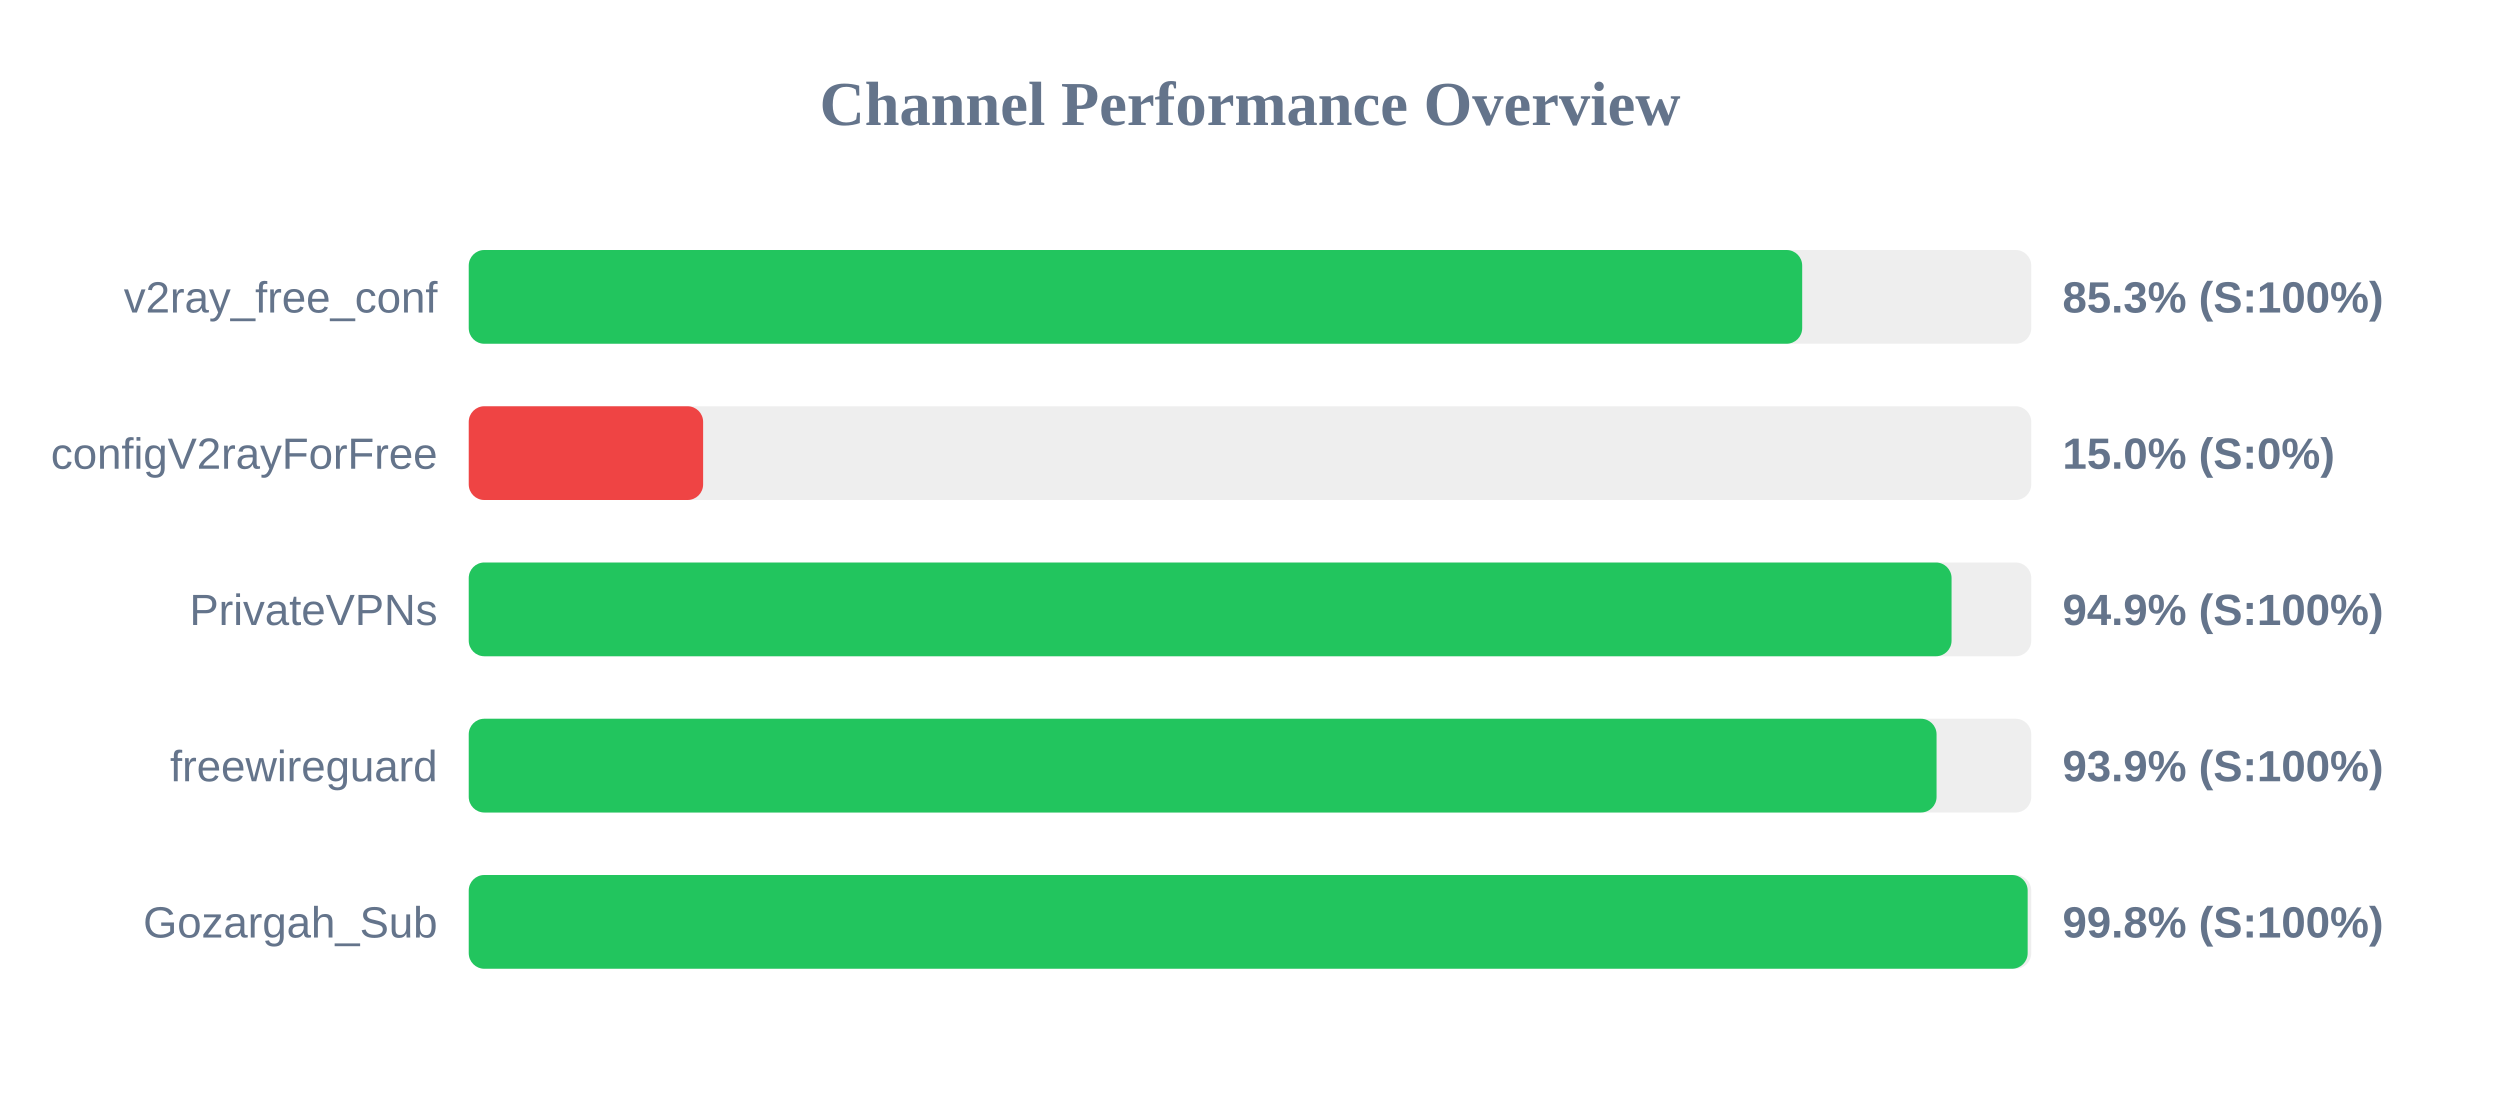
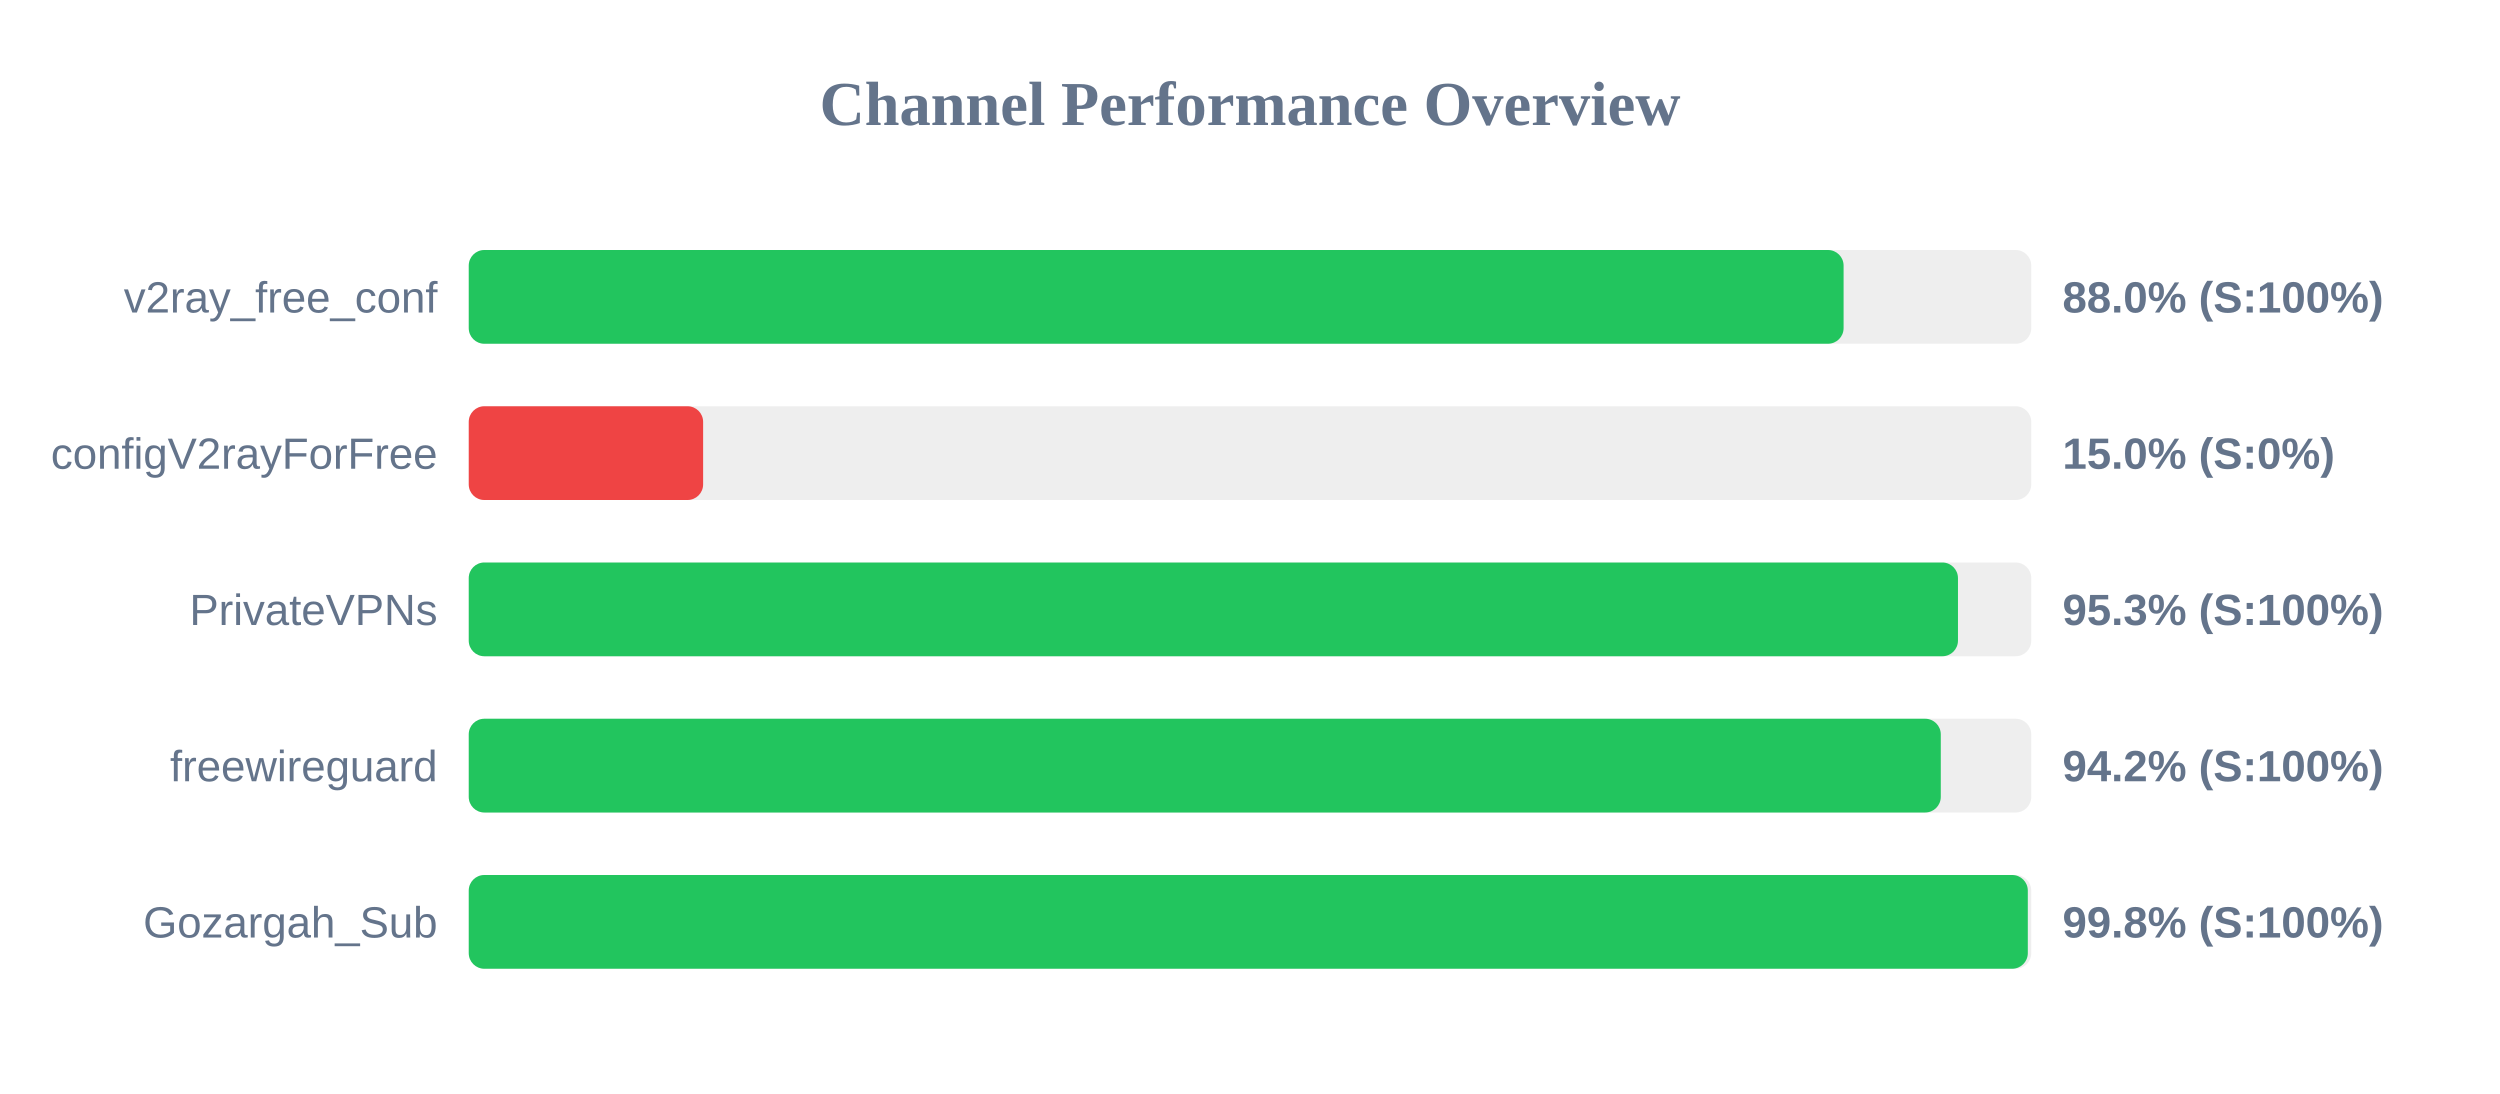
<svg xmlns="http://www.w3.org/2000/svg" width="800" height="350" version="1.1">
  <style>
        .row { font: 14px Arial; fill: #64748b; }
        .score { font: bold 14px Arial; fill: #64748b; }
    </style>
  <text x="400" y="40" text-anchor="middle" font-size="20px" font-weight="bold" fill="#64748b">Channel Performance Overview</text>
  <rect x="150" y="80" width="500" height="30" fill="#eee" rx="5" />
-   <rect x="150" y="80" width="426.7" height="30" fill="#22c55e" rx="5" />
+   <rect x="150" y="80" width="439.95" height="30" fill="#22c55e" rx="5" />
  <text x="140" y="100" text-anchor="end" class="row">v2ray_free_conf</text>
-   <text x="660" y="100" text-anchor="start" class="score">85.3% (S:100%)</text>
+   <text x="660" y="100" text-anchor="start" class="score">88.0% (S:100%)</text>
  <rect x="150" y="130" width="500" height="30" fill="#eee" rx="5" />
  <rect x="150" y="130" width="75.0" height="30" fill="#ef4444" rx="5" />
  <text x="140" y="150" text-anchor="end" class="row">configV2rayForFree</text>
  <text x="660" y="150" text-anchor="start" class="score">15.0% (S:0%)</text>
  <rect x="150" y="180" width="500" height="30" fill="#eee" rx="5" />
-   <rect x="150" y="180" width="474.5" height="30" fill="#22c55e" rx="5" />
+   <rect x="150" y="180" width="476.55" height="30" fill="#22c55e" rx="5" />
  <text x="140" y="200" text-anchor="end" class="row">PrivateVPNs</text>
-   <text x="660" y="200" text-anchor="start" class="score">94.9% (S:100%)</text>
+   <text x="660" y="200" text-anchor="start" class="score">95.3% (S:100%)</text>
  <rect x="150" y="230" width="500" height="30" fill="#eee" rx="5" />
-   <rect x="150" y="230" width="469.7" height="30" fill="#22c55e" rx="5" />
+   <rect x="150" y="230" width="471.05" height="30" fill="#22c55e" rx="5" />
  <text x="140" y="250" text-anchor="end" class="row">freewireguard</text>
-   <text x="660" y="250" text-anchor="start" class="score">93.9% (S:100%)</text>
+   <text x="660" y="250" text-anchor="start" class="score">94.2% (S:100%)</text>
  <rect x="150" y="280" width="500" height="30" fill="#eee" rx="5" />
-   <rect x="150" y="280" width="498.85" height="30" fill="#22c55e" rx="5" />
+   <rect x="150" y="280" width="498.9" height="30" fill="#22c55e" rx="5" />
  <text x="140" y="300" text-anchor="end" class="row">Gozargah_Sub</text>
  <text x="660" y="300" text-anchor="start" class="score">99.8% (S:100%)</text>
</svg>
